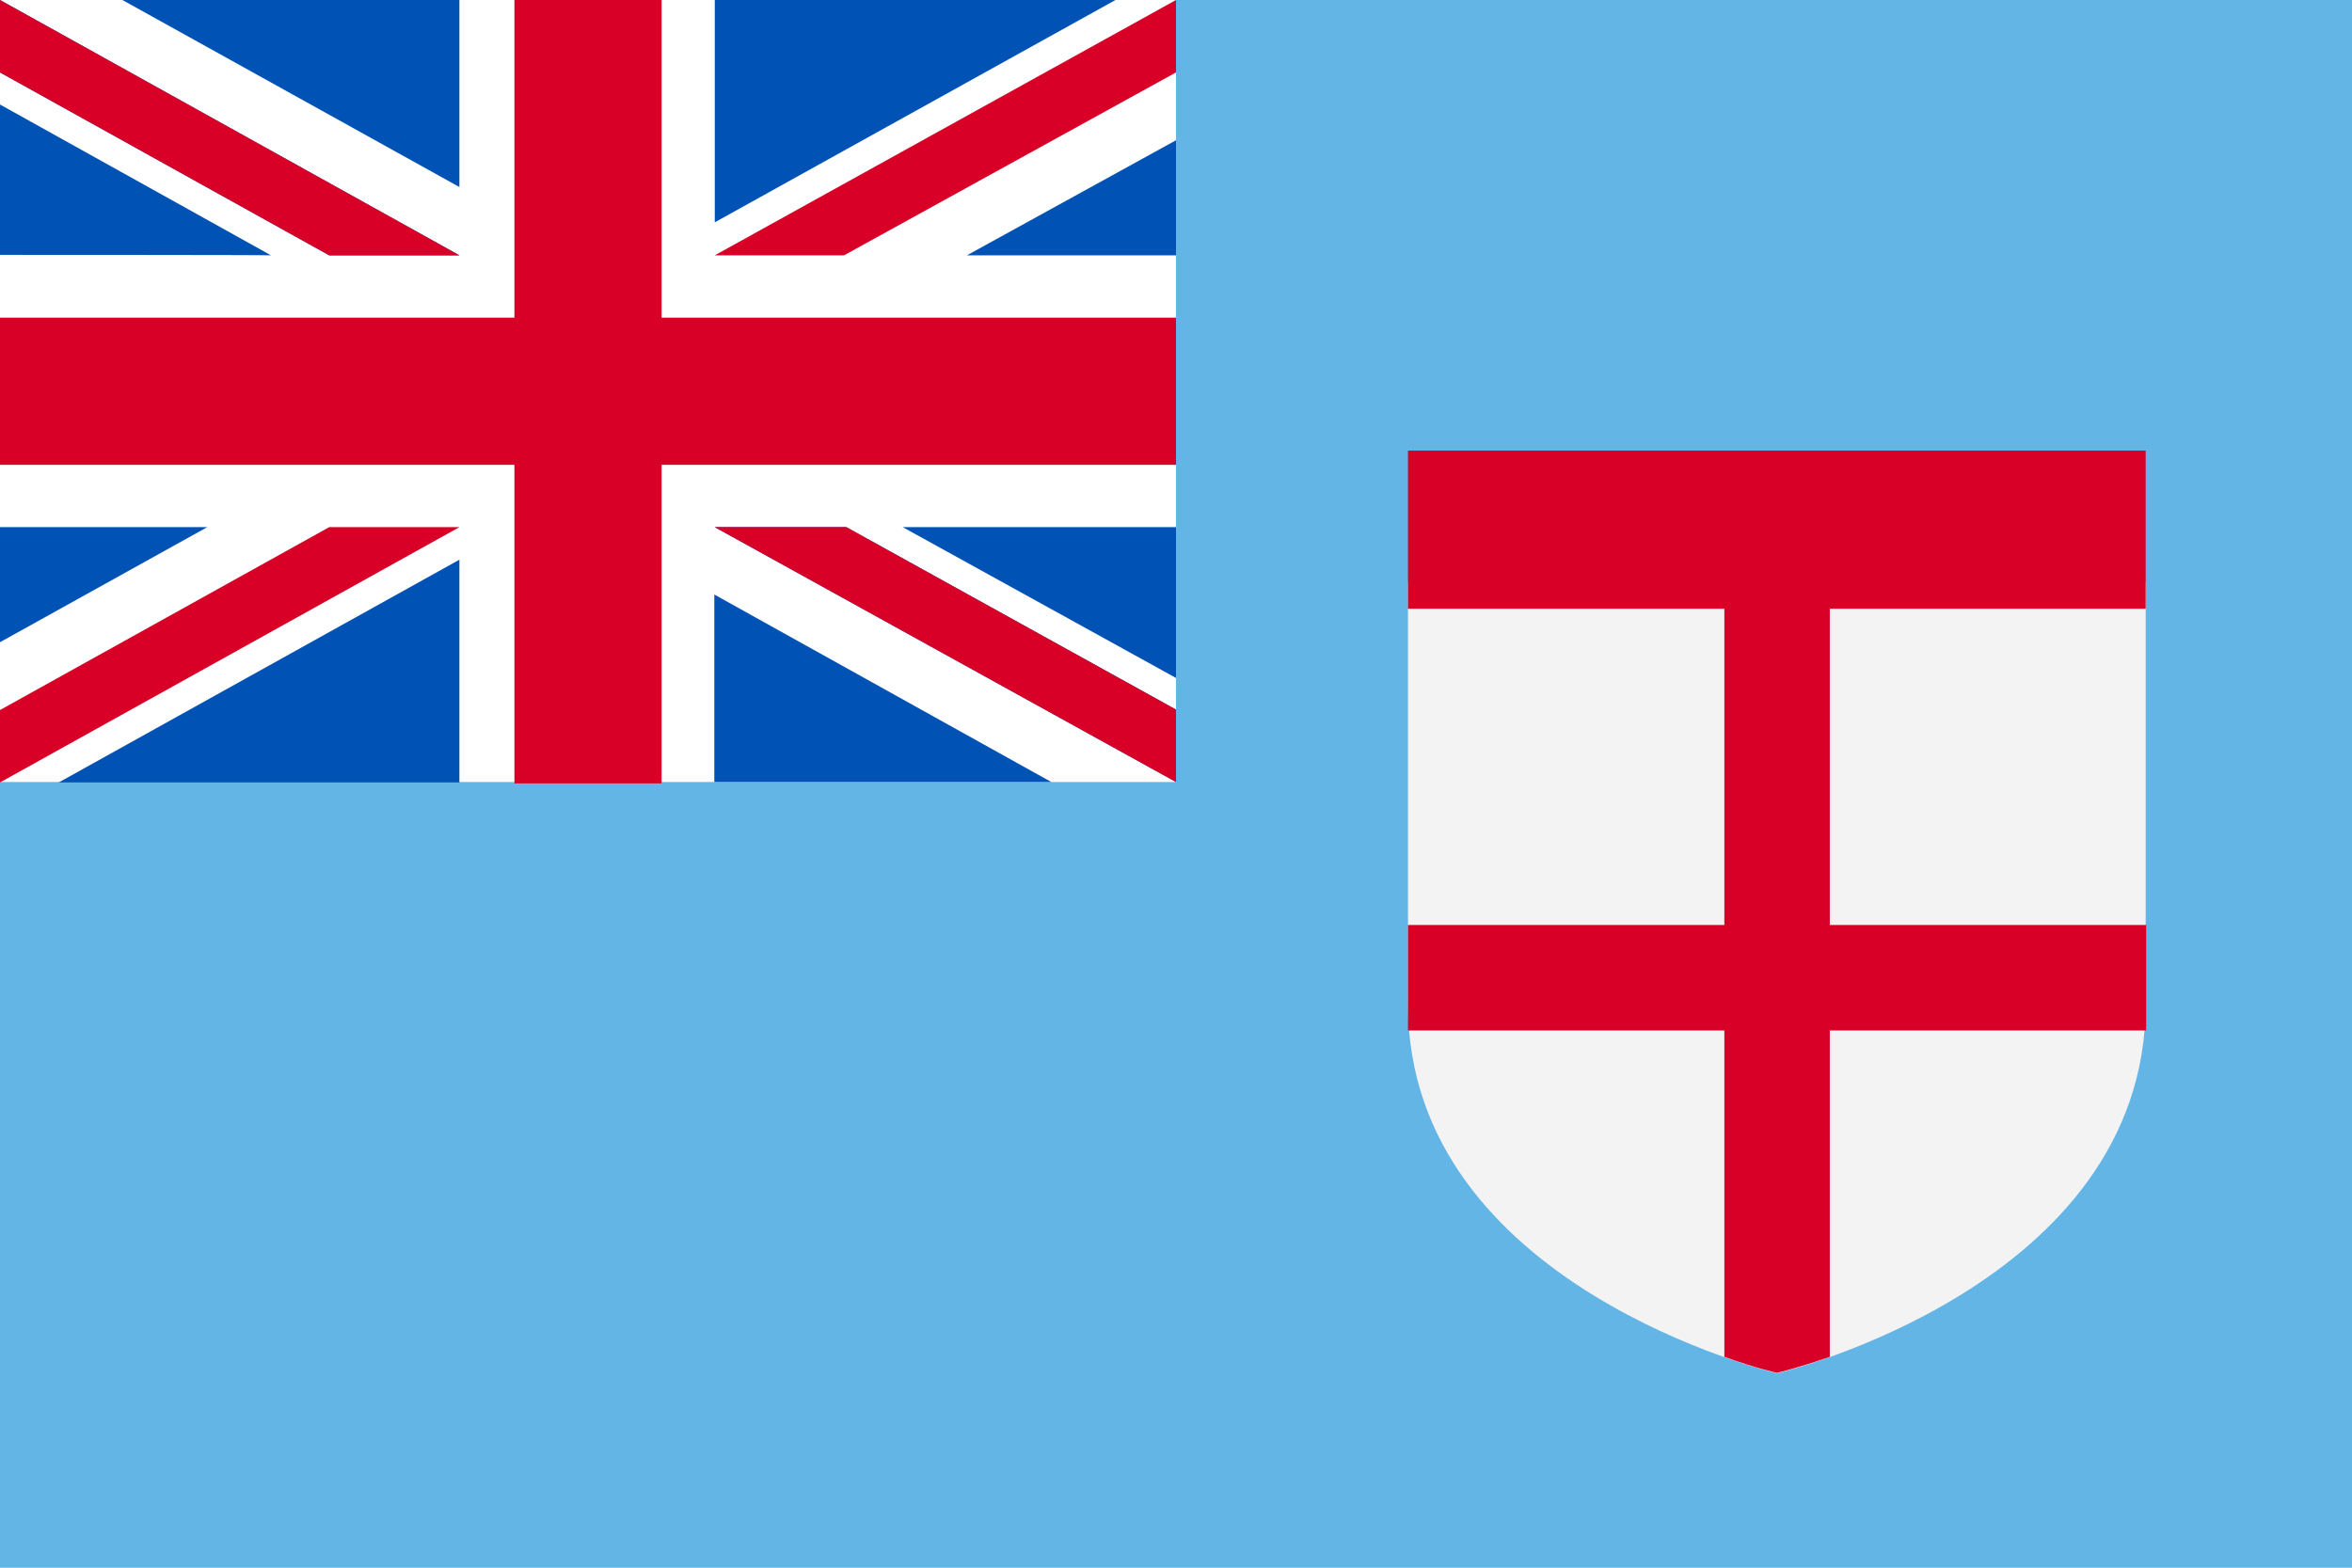
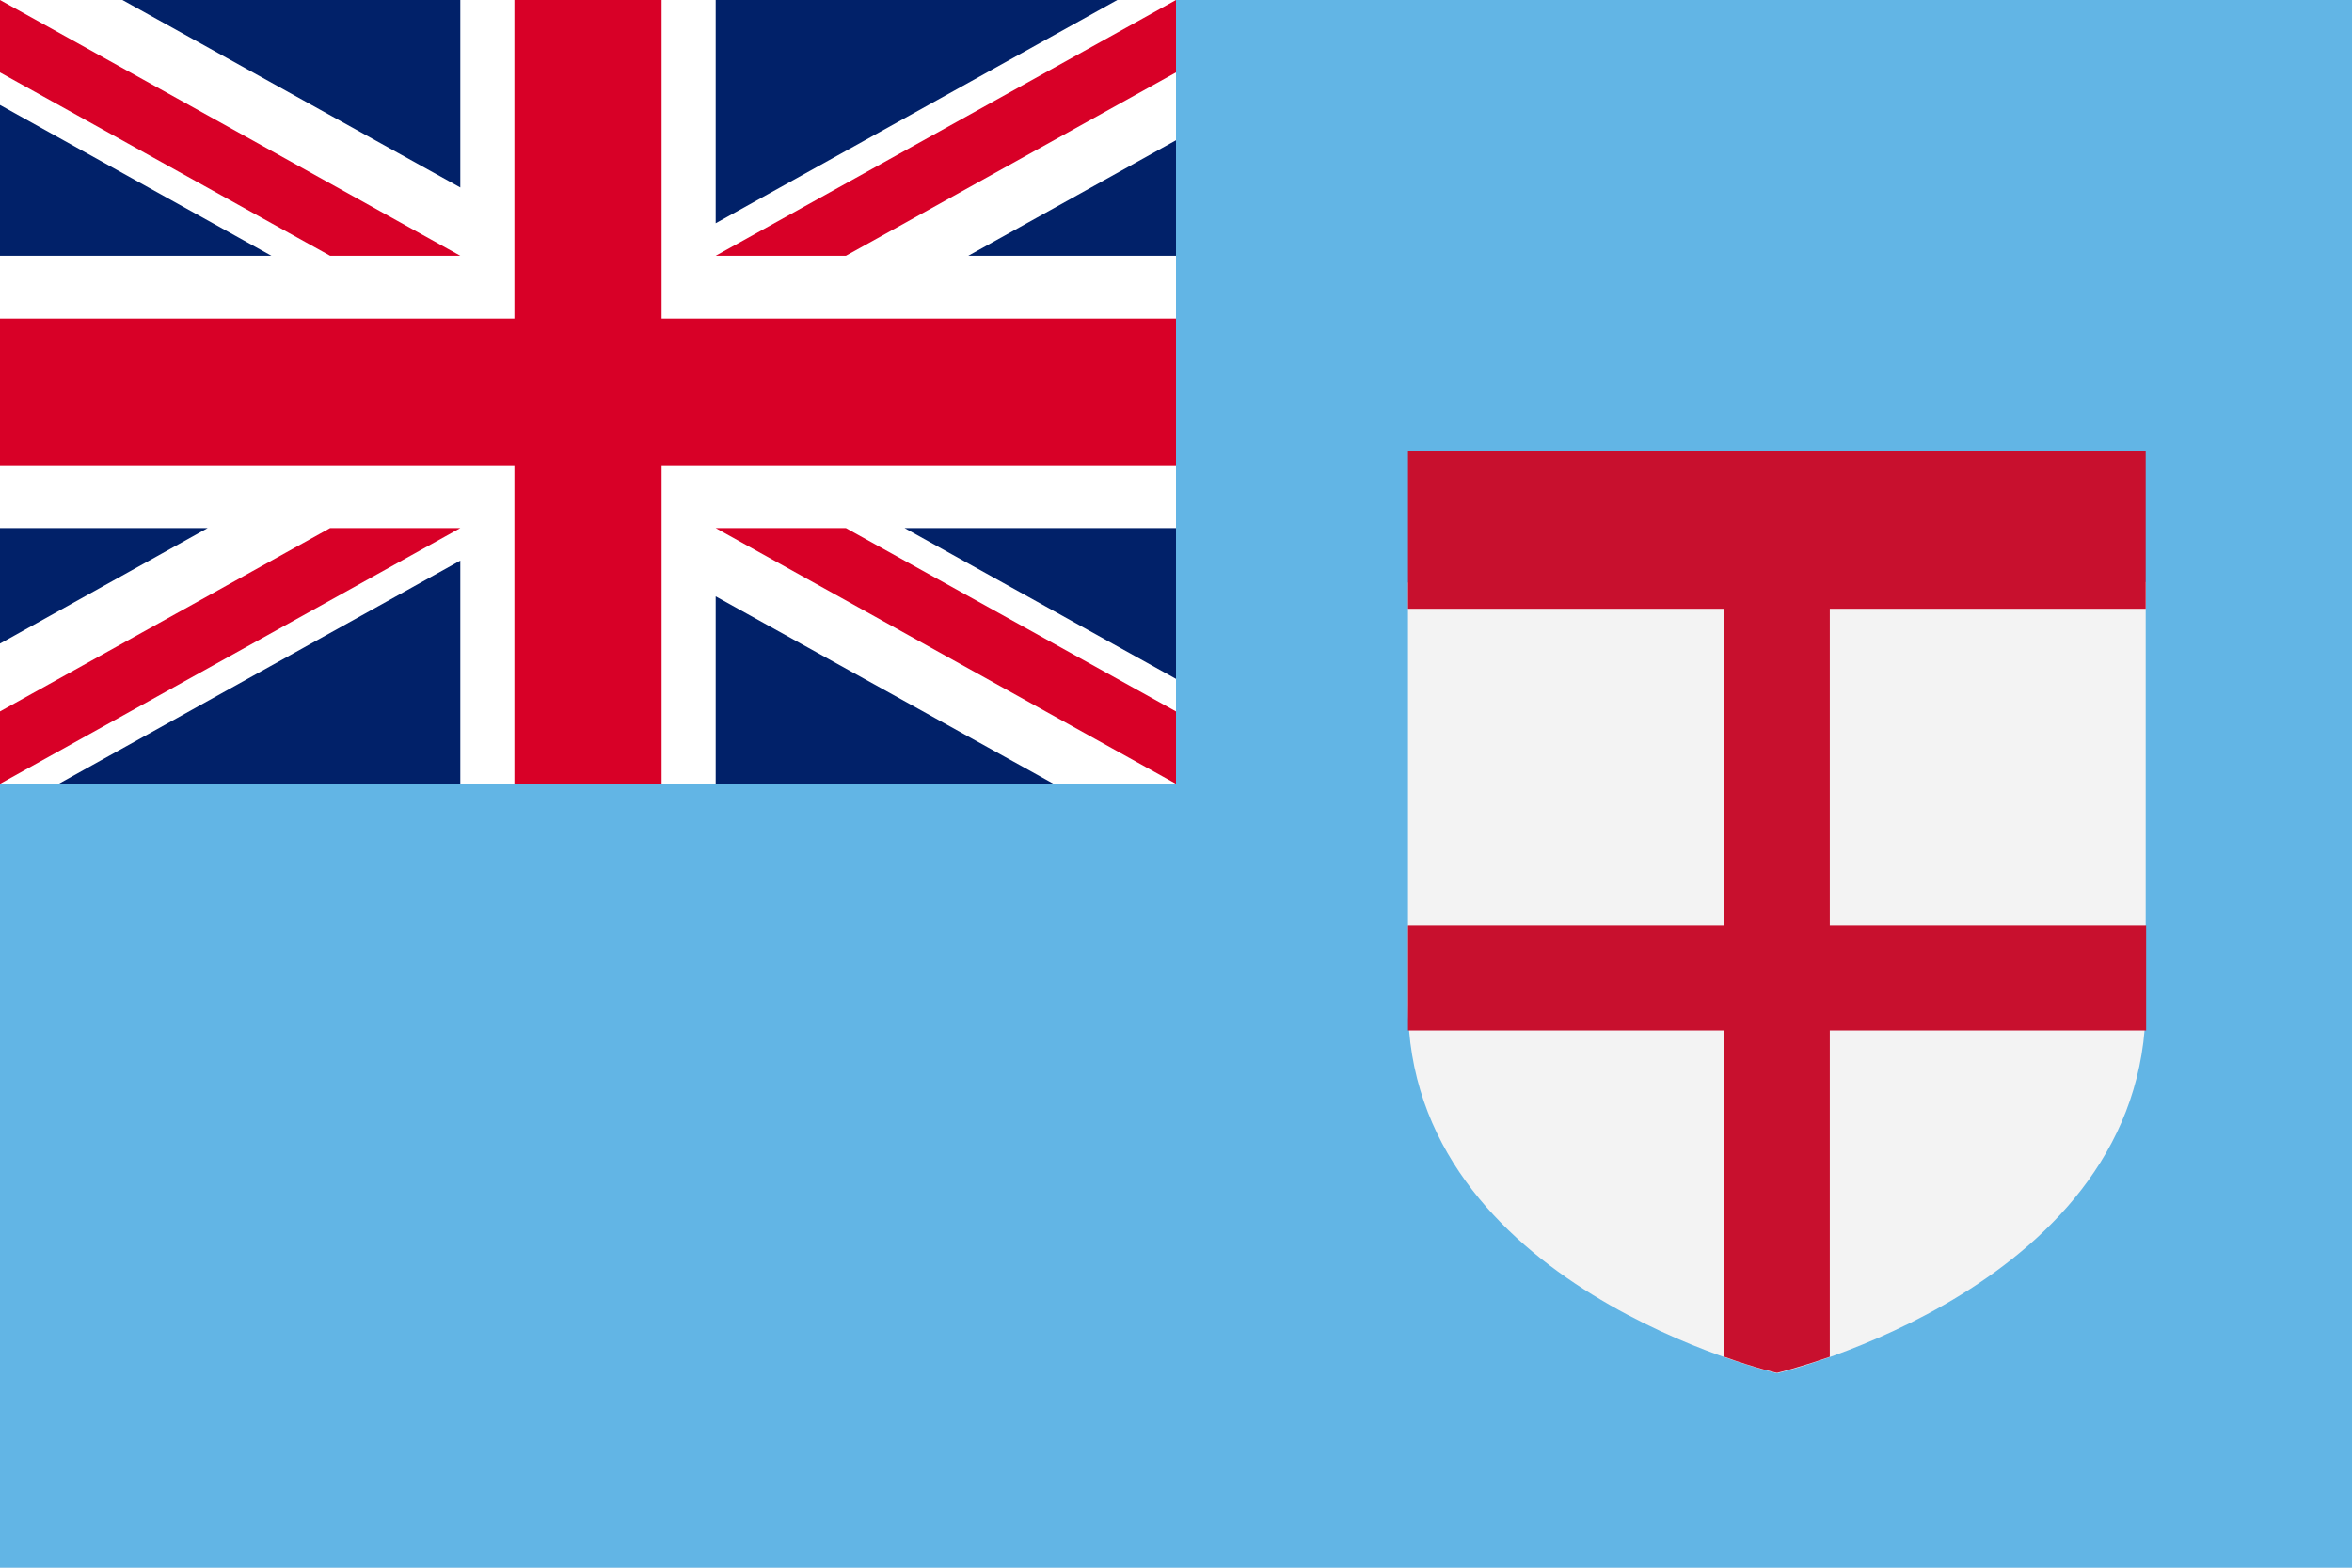
<svg xmlns="http://www.w3.org/2000/svg" version="1.1" viewBox="0 0 513 342">
  <rect fill="#62B5E5" width="513" height="342" />
  <g>
    <path fill="#F3F3F3" d="M307.1,127.1v92c0,61.6,80.5,80.5,80.5,80.5s80.4-19,80.4-80.6v-92l-80.5-23L307.1,127.1z" />
-     <path fill="#D80027" d="M468,132.8V98.3H307.1v34.5h69v69h-69v23l0,0h69V296c6.9,2.5,11.5,3.5,11.5,3.5s4.6-1.1,11.5-3.5v-71.2h69l0,0   v-23h-69v-69H468z" />
+     <path fill="#c8102e" d="M468,132.8V98.3H307.1v34.5h69v69h-69v23l0,0h69V296c6.9,2.5,11.5,3.5,11.5,3.5s4.6-1.1,11.5-3.5v-71.2h69l0,0   v-23h-69v-69H468z" />
  </g>
-   <g fill="#FFFFFF">
-     <path d="M0,0h256.5v170.6H0V0z" />
-     <path d="M155.9,115l100.6,55.6v-15.8L184.6,115H155.9z" />
-     <path d="M100.2,55.7L0,0v15.8l71.8,39.9H100.2z" />
-   </g>
-   <g fill="#0052B4">
-     <path d="M196.9,115l59.6,32.9V115H196.9z M155.9,115l100.6,55.6v-15.8L184.6,115H155.9z M229.3,170.6l-73.5-40.9v40.9   H229.3z" />
-     <path d="M45.2,115L0,140.1V115H45.2z M100.2,122.1v48.6H12.8L100.2,122.1z" />
-     <path d="M59.1,55.7L0,22.8v32.8C0,55.6,59.1,55.6,59.1,55.7z M100.2,55.7L0,0v15.8l71.8,39.9H100.2z M26.7,0l73.5,40.8   V0H26.7z" />
-     <path d="M210.9,55.7l45.6-25.1v25.1H210.9z M155.9,48.5V0h87.4L155.9,48.5z" />
-   </g>
-   <g fill="#D80027">
-     <path d="M144.3-0.2h-32.1v69.5H0v32.1h112.2v69.5h32.1v-69.5h112.2V69.3H144.3V-0.2z" />
-     <path d="M155.9,115l100.6,55.6v-15.8L184.6,115H155.9z" />
-     <path d="M71.8,115L0,154.9v15.8L100.2,115H71.8z" />
-     <path d="M100.2,55.7L0,0v15.8l71.8,39.9H100.2z" />
-     <path d="M184.1,55.7l72.4-39.9V0L155.9,55.7H184.1z" />
+   <g>
+     <rect fill="#012169" width="256.5" height="171" />
+     <g fill="#FFFFFF">
+       <polygon points="256.5,0 256.5,30.6 211.2,55.8 256.5,55.8 256.5,115.2 197.3,115.2 256.5,148.1 256.5,171 229.8,171    156.1,130.1 156.1,171 100.4,171 100.4,122.3 12.8,171 0,171 0,140.4 45.3,115.2 0,115.2 0,55.8 59.2,55.8 0,22.9 0,0 26.7,0    100.4,40.9 100.4,0 156.1,0 156.1,48.7 243.7,0 " />
+       <polygon points="156.1,115.2 256.5,171 256.5,155.2 184.5,115.2 " />
+       <polygon points="100.4,55.8 0,0 0,15.8 72,55.8 " />
+     </g>
+     <g fill="#D80027">
+       <polygon points="144.3,0 112.2,0 112.2,69.5 0,69.5 0,101.5 112.2,101.5 112.2,171 144.3,171 144.3,101.5 256.5,101.5    256.5,69.5 144.3,69.5 " />
+       <polygon points="156.1,115.2 256.5,171 256.5,155.2 184.5,115.2  " />
+       <polygon points="72,115.2 0,155.2 0,171 0,171 100.4,115.2  " />
+       <polygon points="100.4,55.8 0,0 0,15.8 72,55.8  " />
+       <polygon points="184.5,55.8 256.5,15.8 256.5,0 256.5,0 156.1,55.8  " />
+     </g>
  </g>
</svg>
